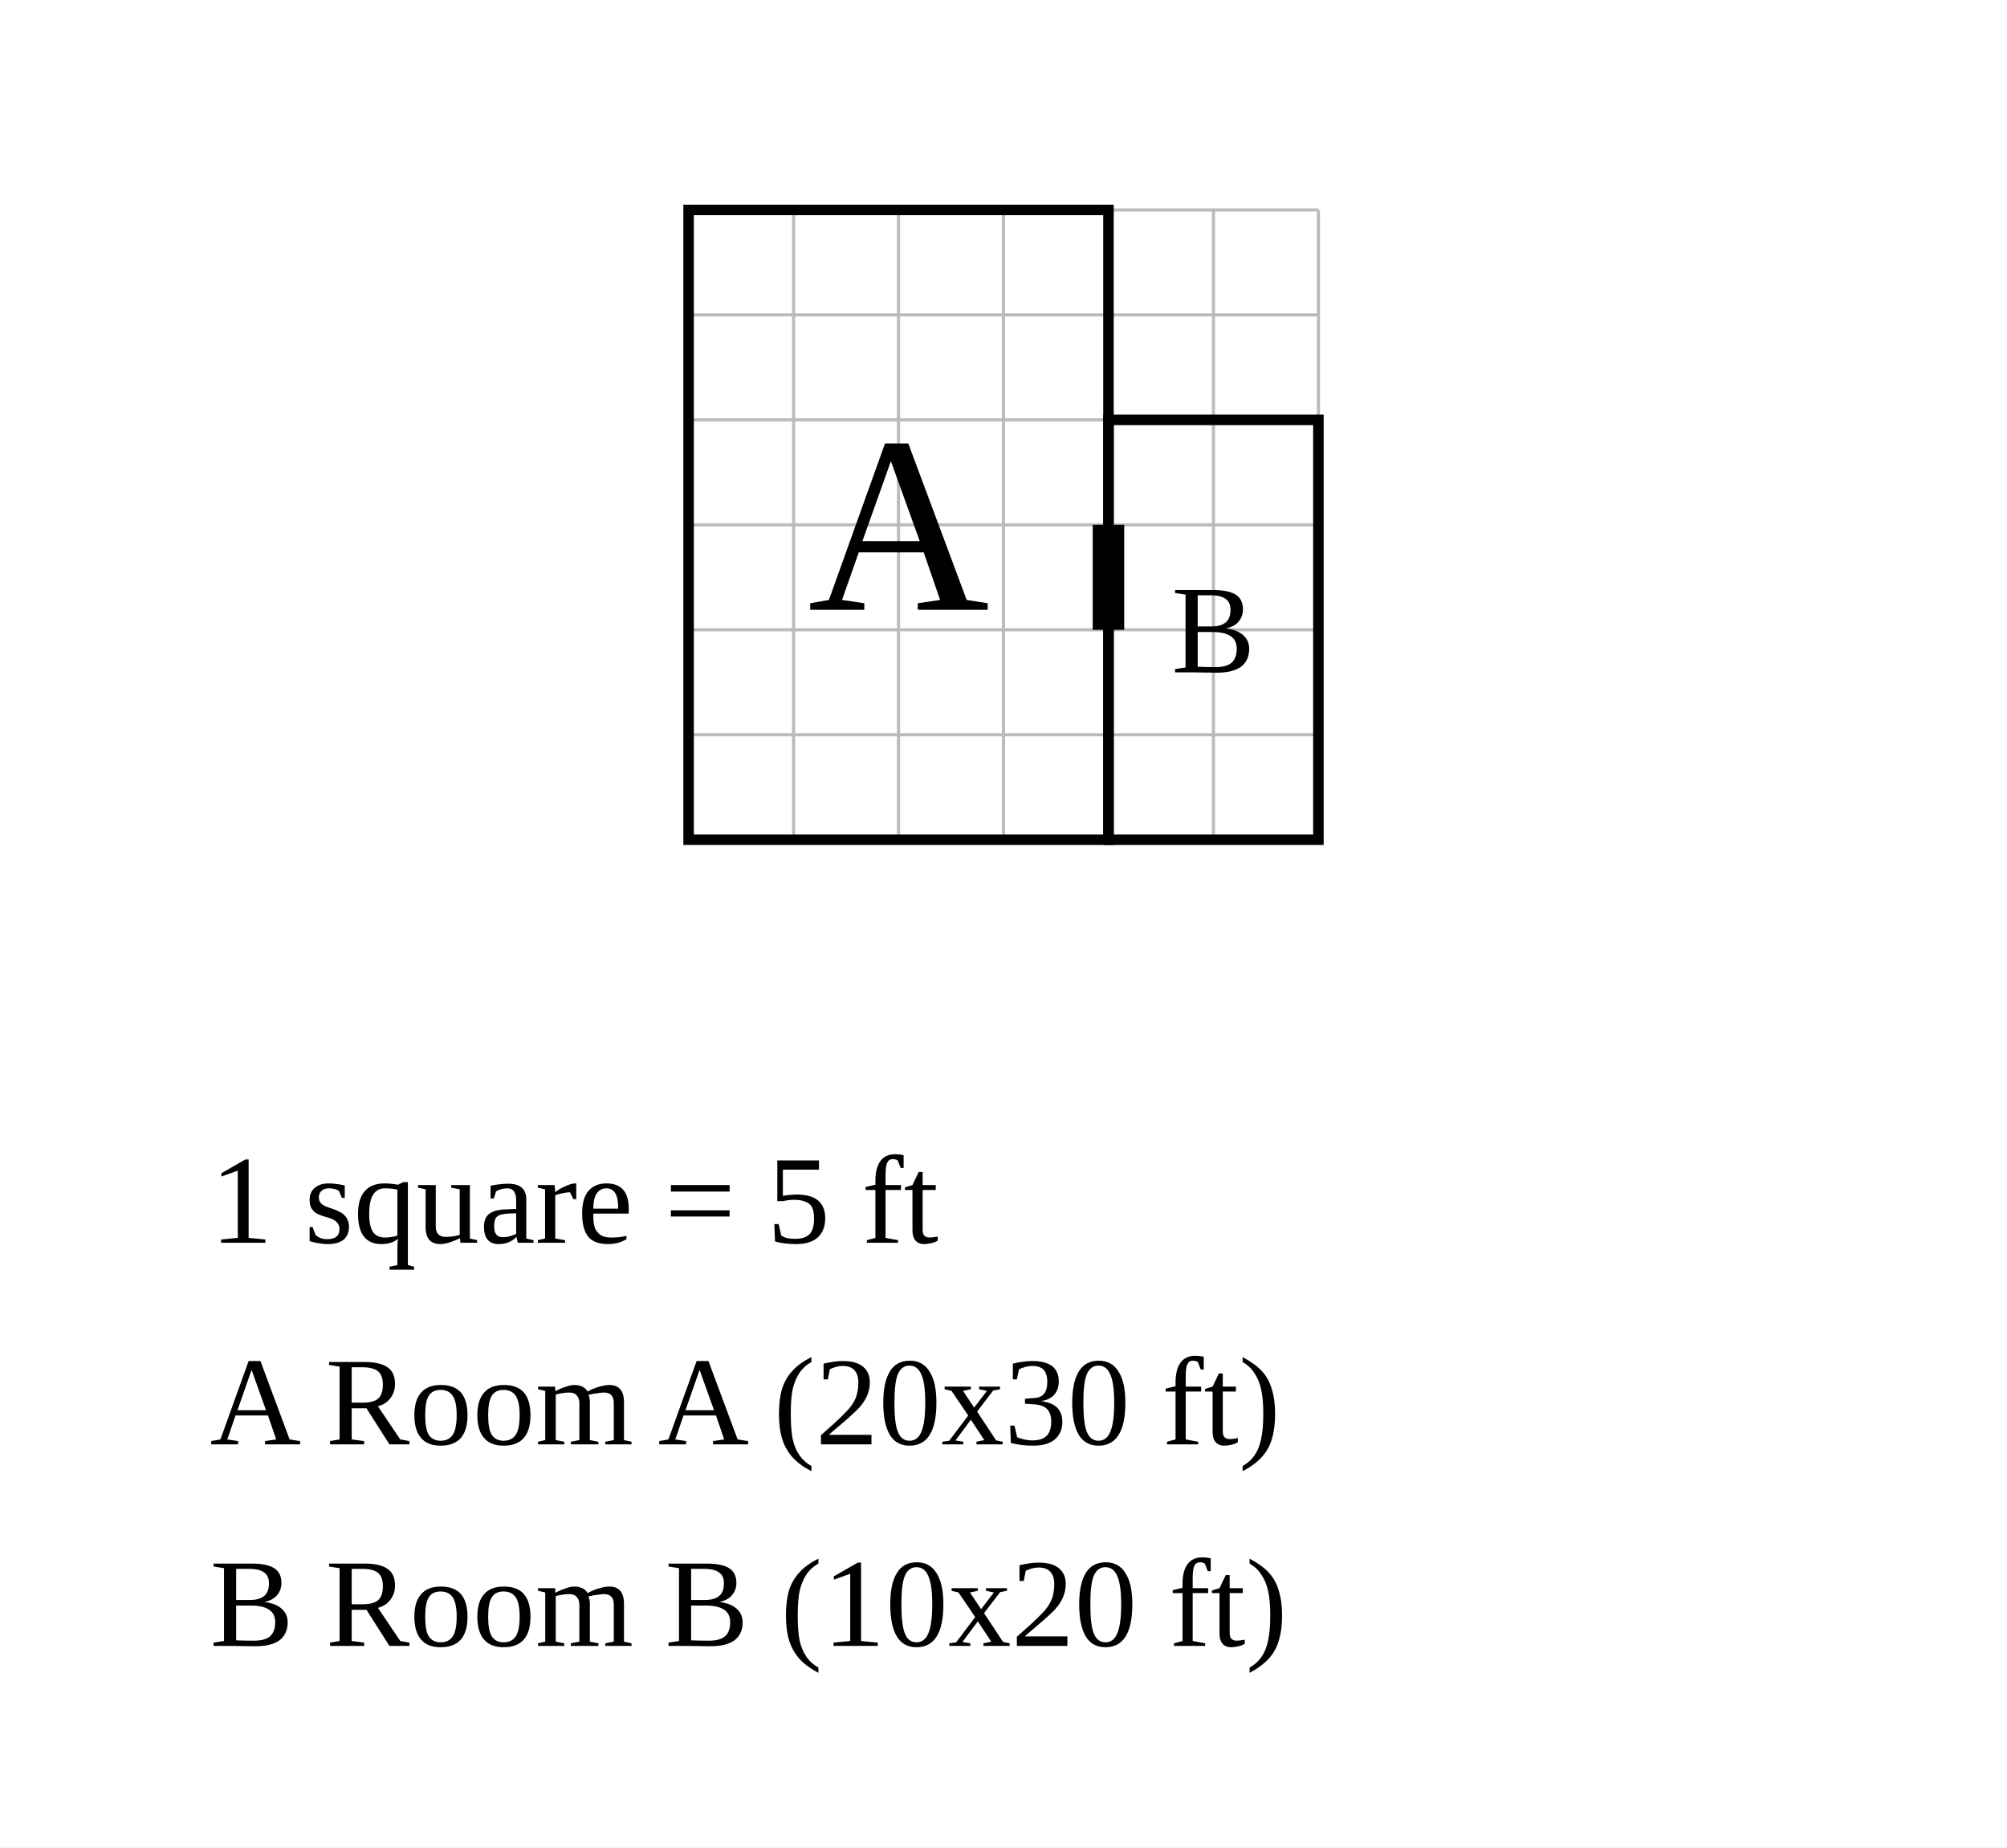
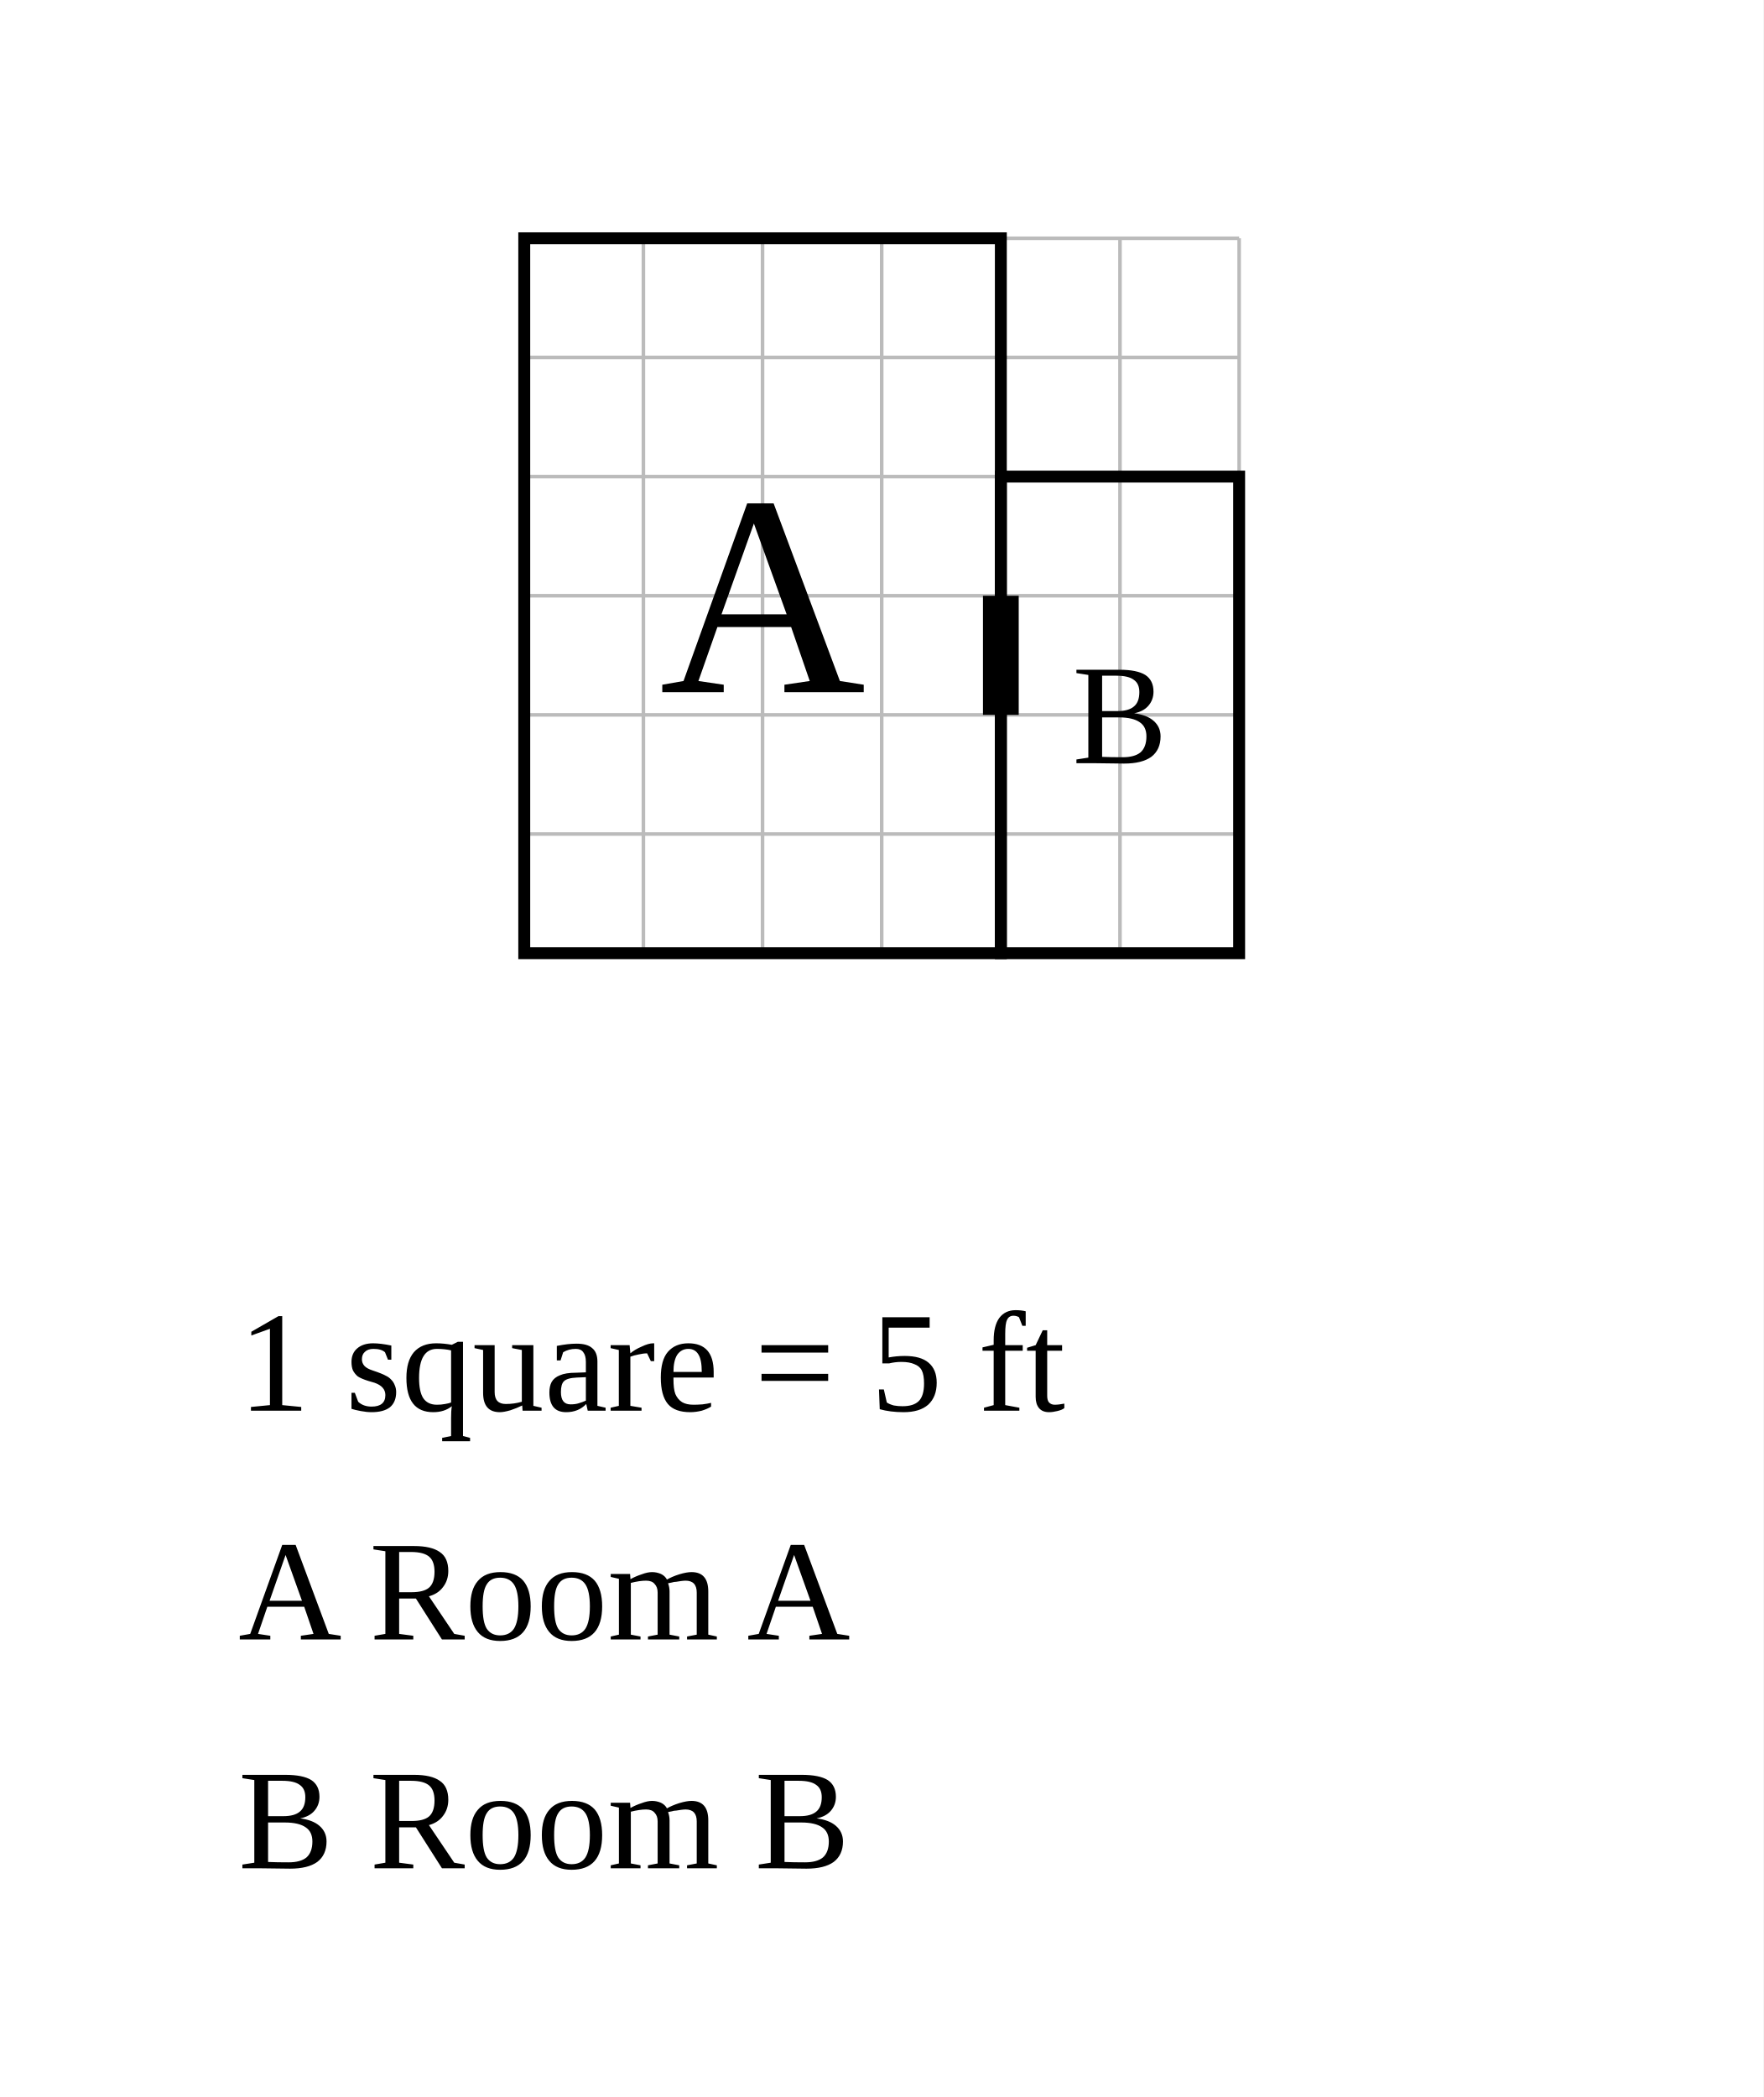
- <svg xmlns="http://www.w3.org/2000/svg" width="956" height="880" viewBox="-32.8 -10 95.6 88">
-   <rect x="-32.8" y="-10" width="95.6" height="88" fill="white" />
+ <svg xmlns="http://www.w3.org/2000/svg" width="740" height="880" viewBox="-22 -10 74 88">
+   <rect x="-22" y="-10" width="74" height="88" fill="white" />
  <g stroke="#bbb" stroke-width="0.15">
    <line x1="0" y1="0" x2="0" y2="30" />
    <line x1="5" y1="0" x2="5" y2="30" />
    <line x1="10" y1="0" x2="10" y2="30" />
    <line x1="15" y1="0" x2="15" y2="30" />
    <line x1="20" y1="0" x2="20" y2="30" />
    <line x1="25" y1="0" x2="25" y2="30" />
    <line x1="30" y1="0" x2="30" y2="30" />
    <line x1="0" y1="0" x2="30" y2="0" />
    <line x1="0" y1="5" x2="30" y2="5" />
    <line x1="0" y1="10" x2="30" y2="10" />
    <line x1="0" y1="15" x2="30" y2="15" />
    <line x1="0" y1="20" x2="30" y2="20" />
    <line x1="0" y1="25" x2="30" y2="25" />
    <line x1="0" y1="30" x2="30" y2="30" />
  </g>
  <rect data-room="a" x="0" y="0" width="20" height="30" fill="none" stroke="black" stroke-width="0.5" />
  <text data-room="a" x="10" y="15" text-anchor="middle" dominant-baseline="central" font-size="12">A</text>
  <rect data-room="b" x="20" y="10" width="10" height="20" fill="none" stroke="black" stroke-width="0.5" />
  <text data-room="b" x="25" y="20" text-anchor="middle" dominant-baseline="central" font-size="6">B</text>
  <line class="door" x1="20" y1="15" x2="20" y2="20" stroke="black" stroke-width="1.5" />
-   <text class="scale" x="-22.8" y="49.2" font-size="6">1 square = 5 ft</text>
-   <text class="key" x="-22.8" y="58.8" font-size="6">A  Room A  (20x30 ft)</text>
-   <text class="key" x="-22.8" y="68.4" font-size="6">B  Room B  (10x20 ft)</text>
+   <text class="scale" x="-12" y="49.2" font-size="6">1 square = 5 ft</text>
+   <text class="key" x="-12" y="58.8" font-size="6">A  Room A</text>
+   <text class="key" x="-12" y="68.4" font-size="6">B  Room B</text>
</svg>
